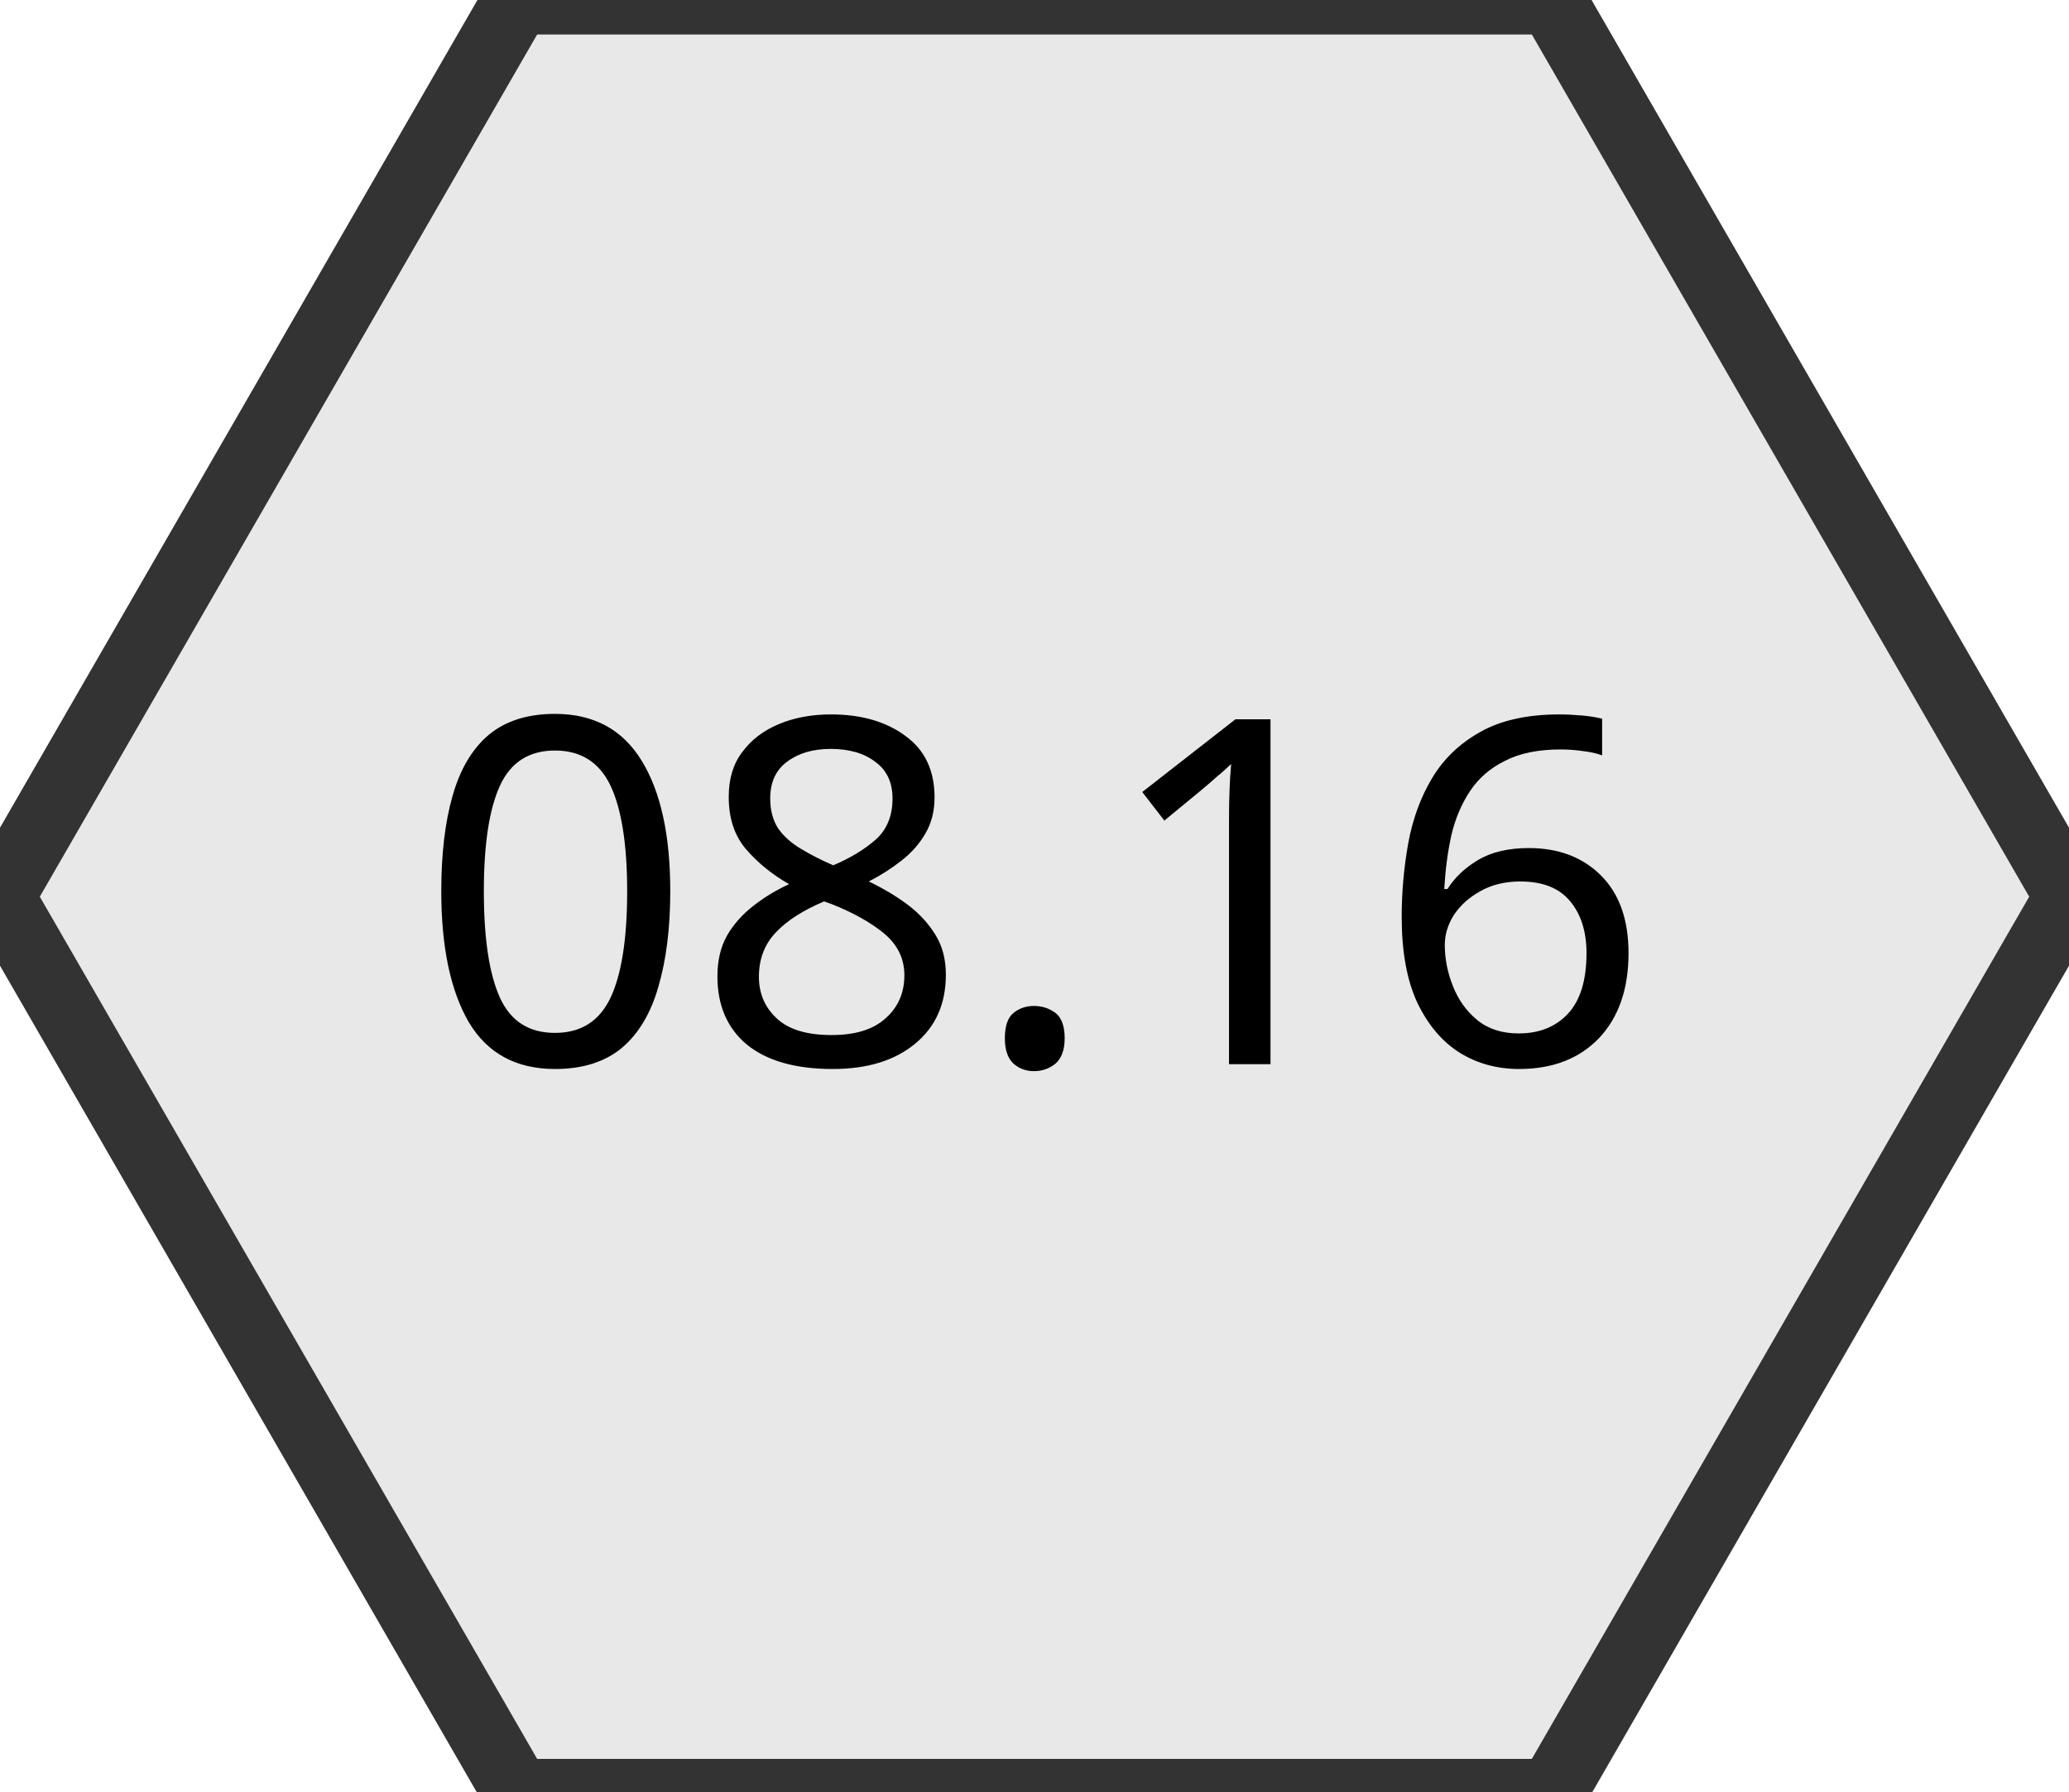
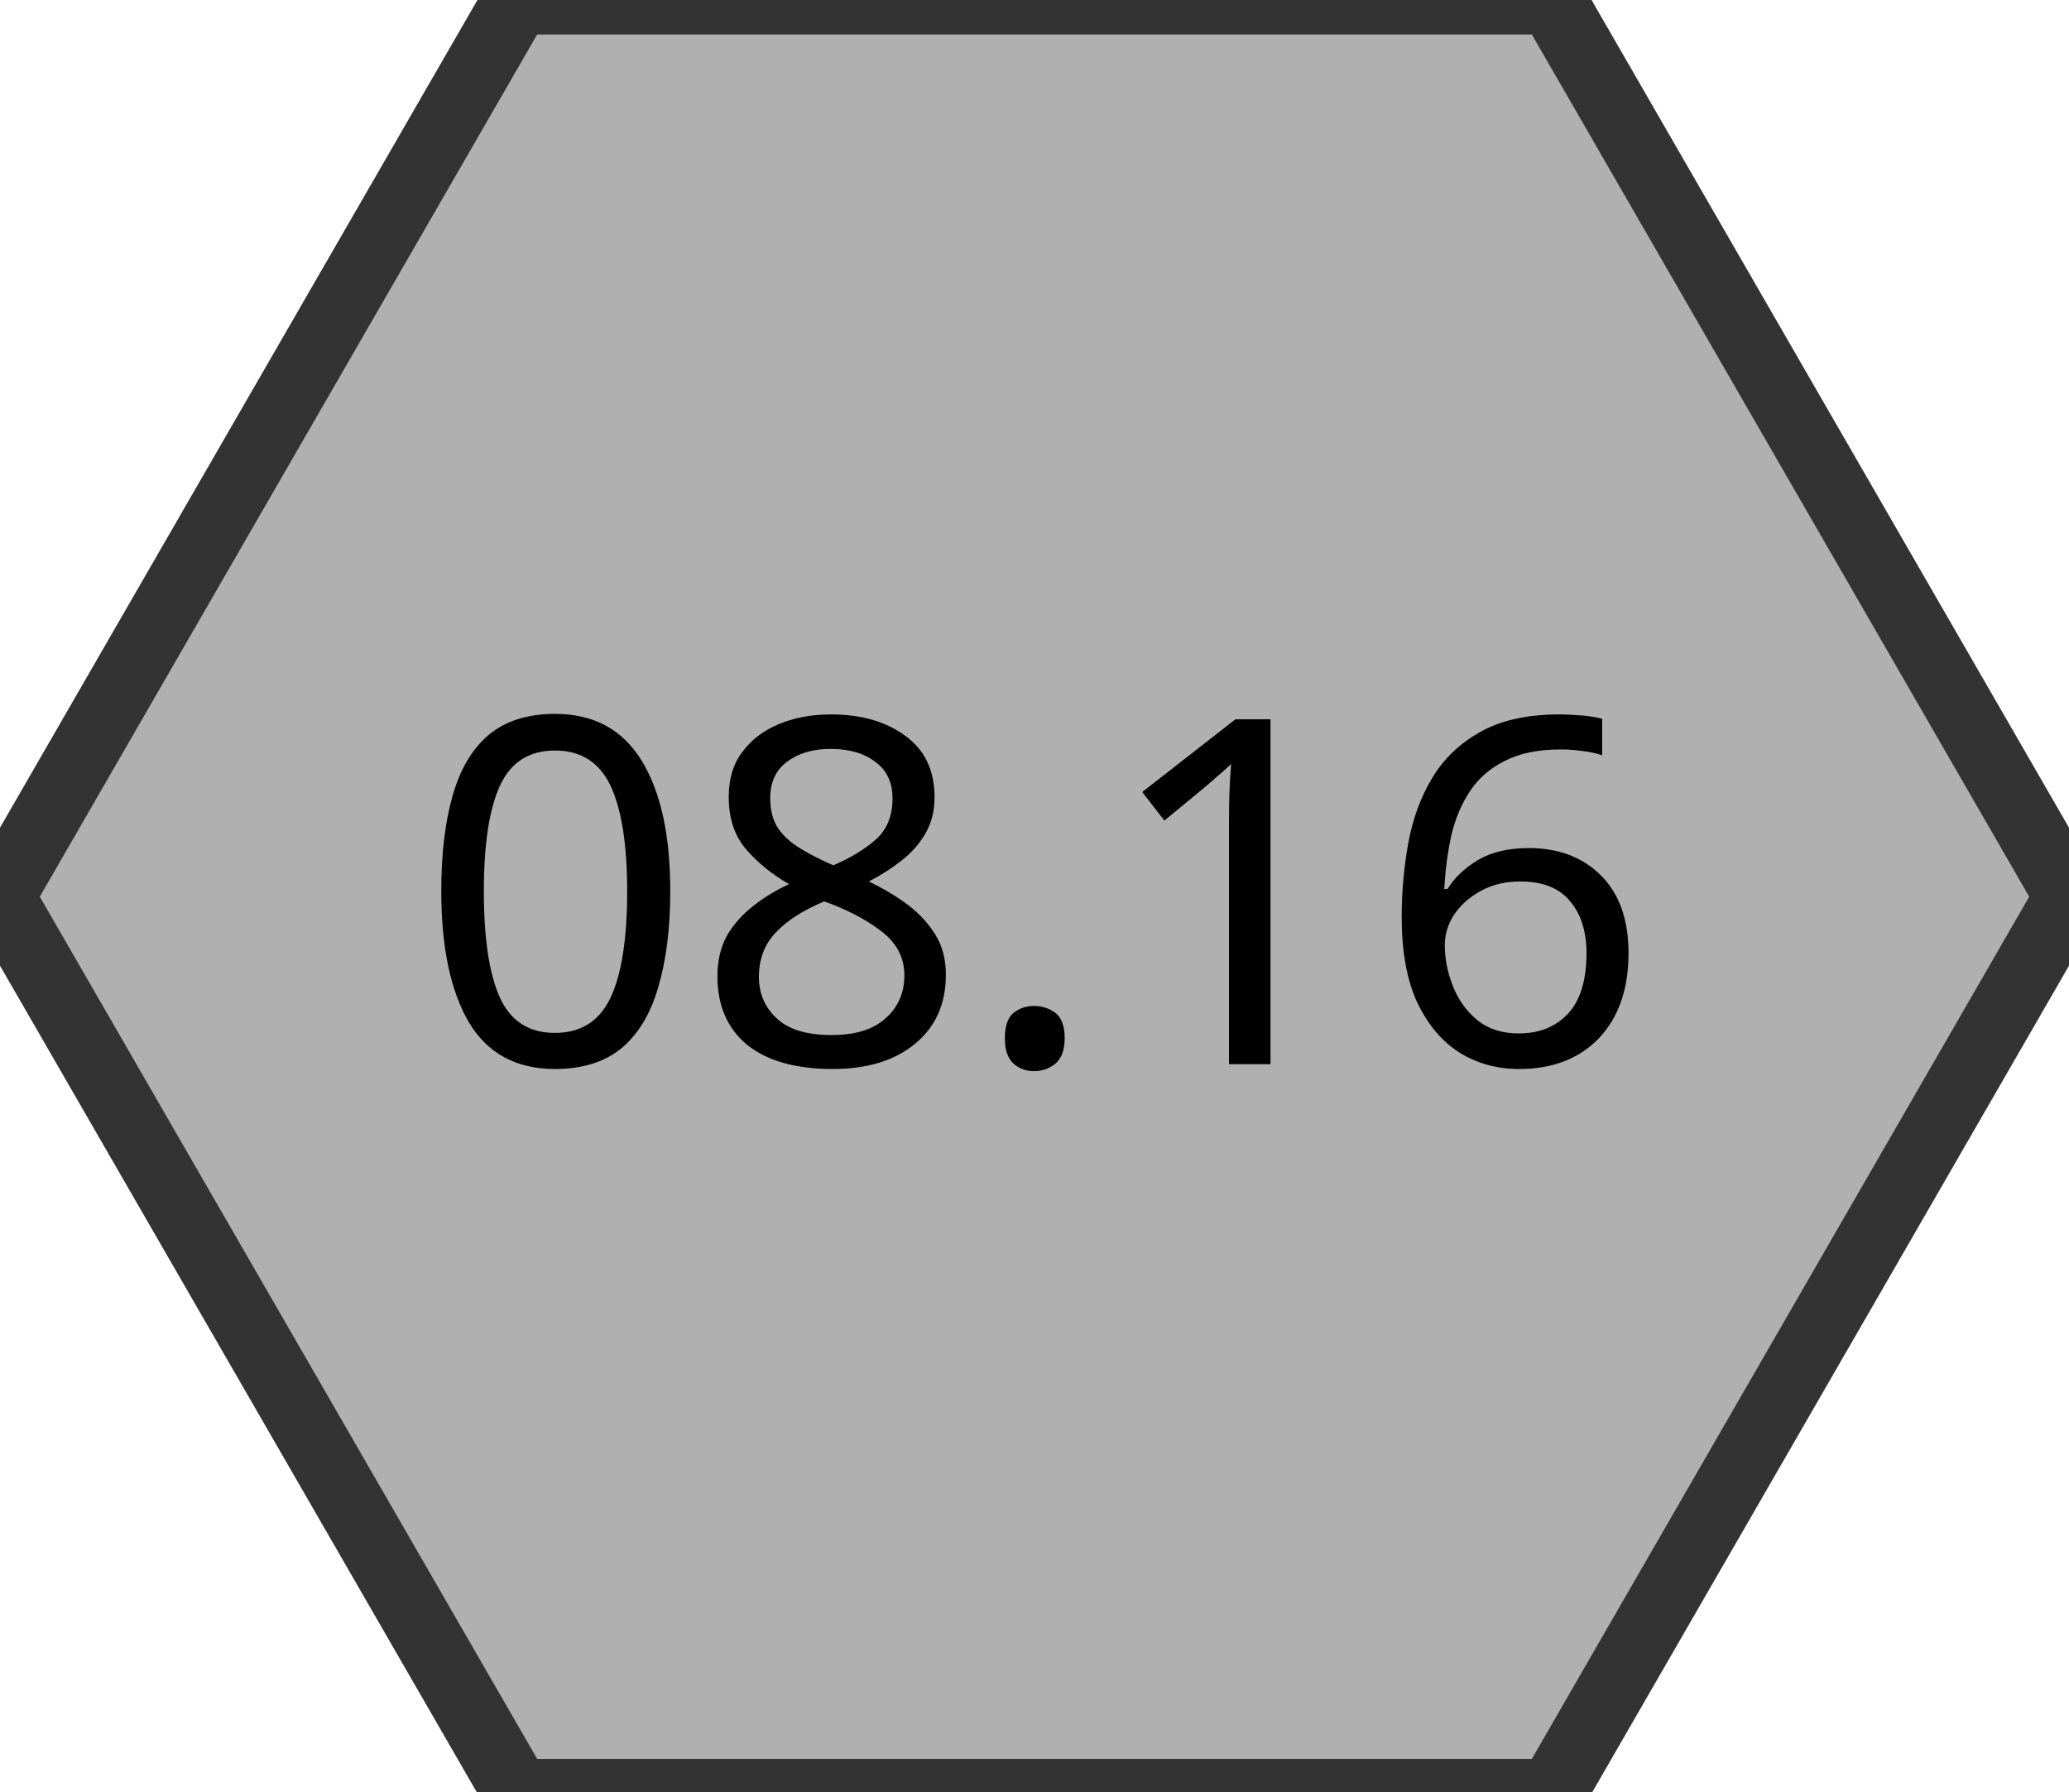
<svg xmlns="http://www.w3.org/2000/svg" xmlns:xlink="http://www.w3.org/1999/xlink" width="60.00" height="51.96" viewBox="0 0 60.00 51.96">
  <a xlink:href="/wiki/08-16/">
-     <polygon points="15.0,0.0 45.0,0.0 60.0,26.0 45.0,52.0 15.0,52.0 0.0,26.0" fill="#E8E8E8" stroke="#333333" stroke-width="2" />
+     <polygon points="15.0,0.0 45.0,0.0 60.0,26.0 45.0,52.0 15.0,52.0 0.0,26.0" fill="#B0B0B0" stroke="#333333" stroke-width="2" />
    <text x="30.0" y="26.0" text-anchor="middle" dominant-baseline="middle" font-size="14" font-family="system-ui, sans-serif">08.16</text>
  </a>
</svg>
